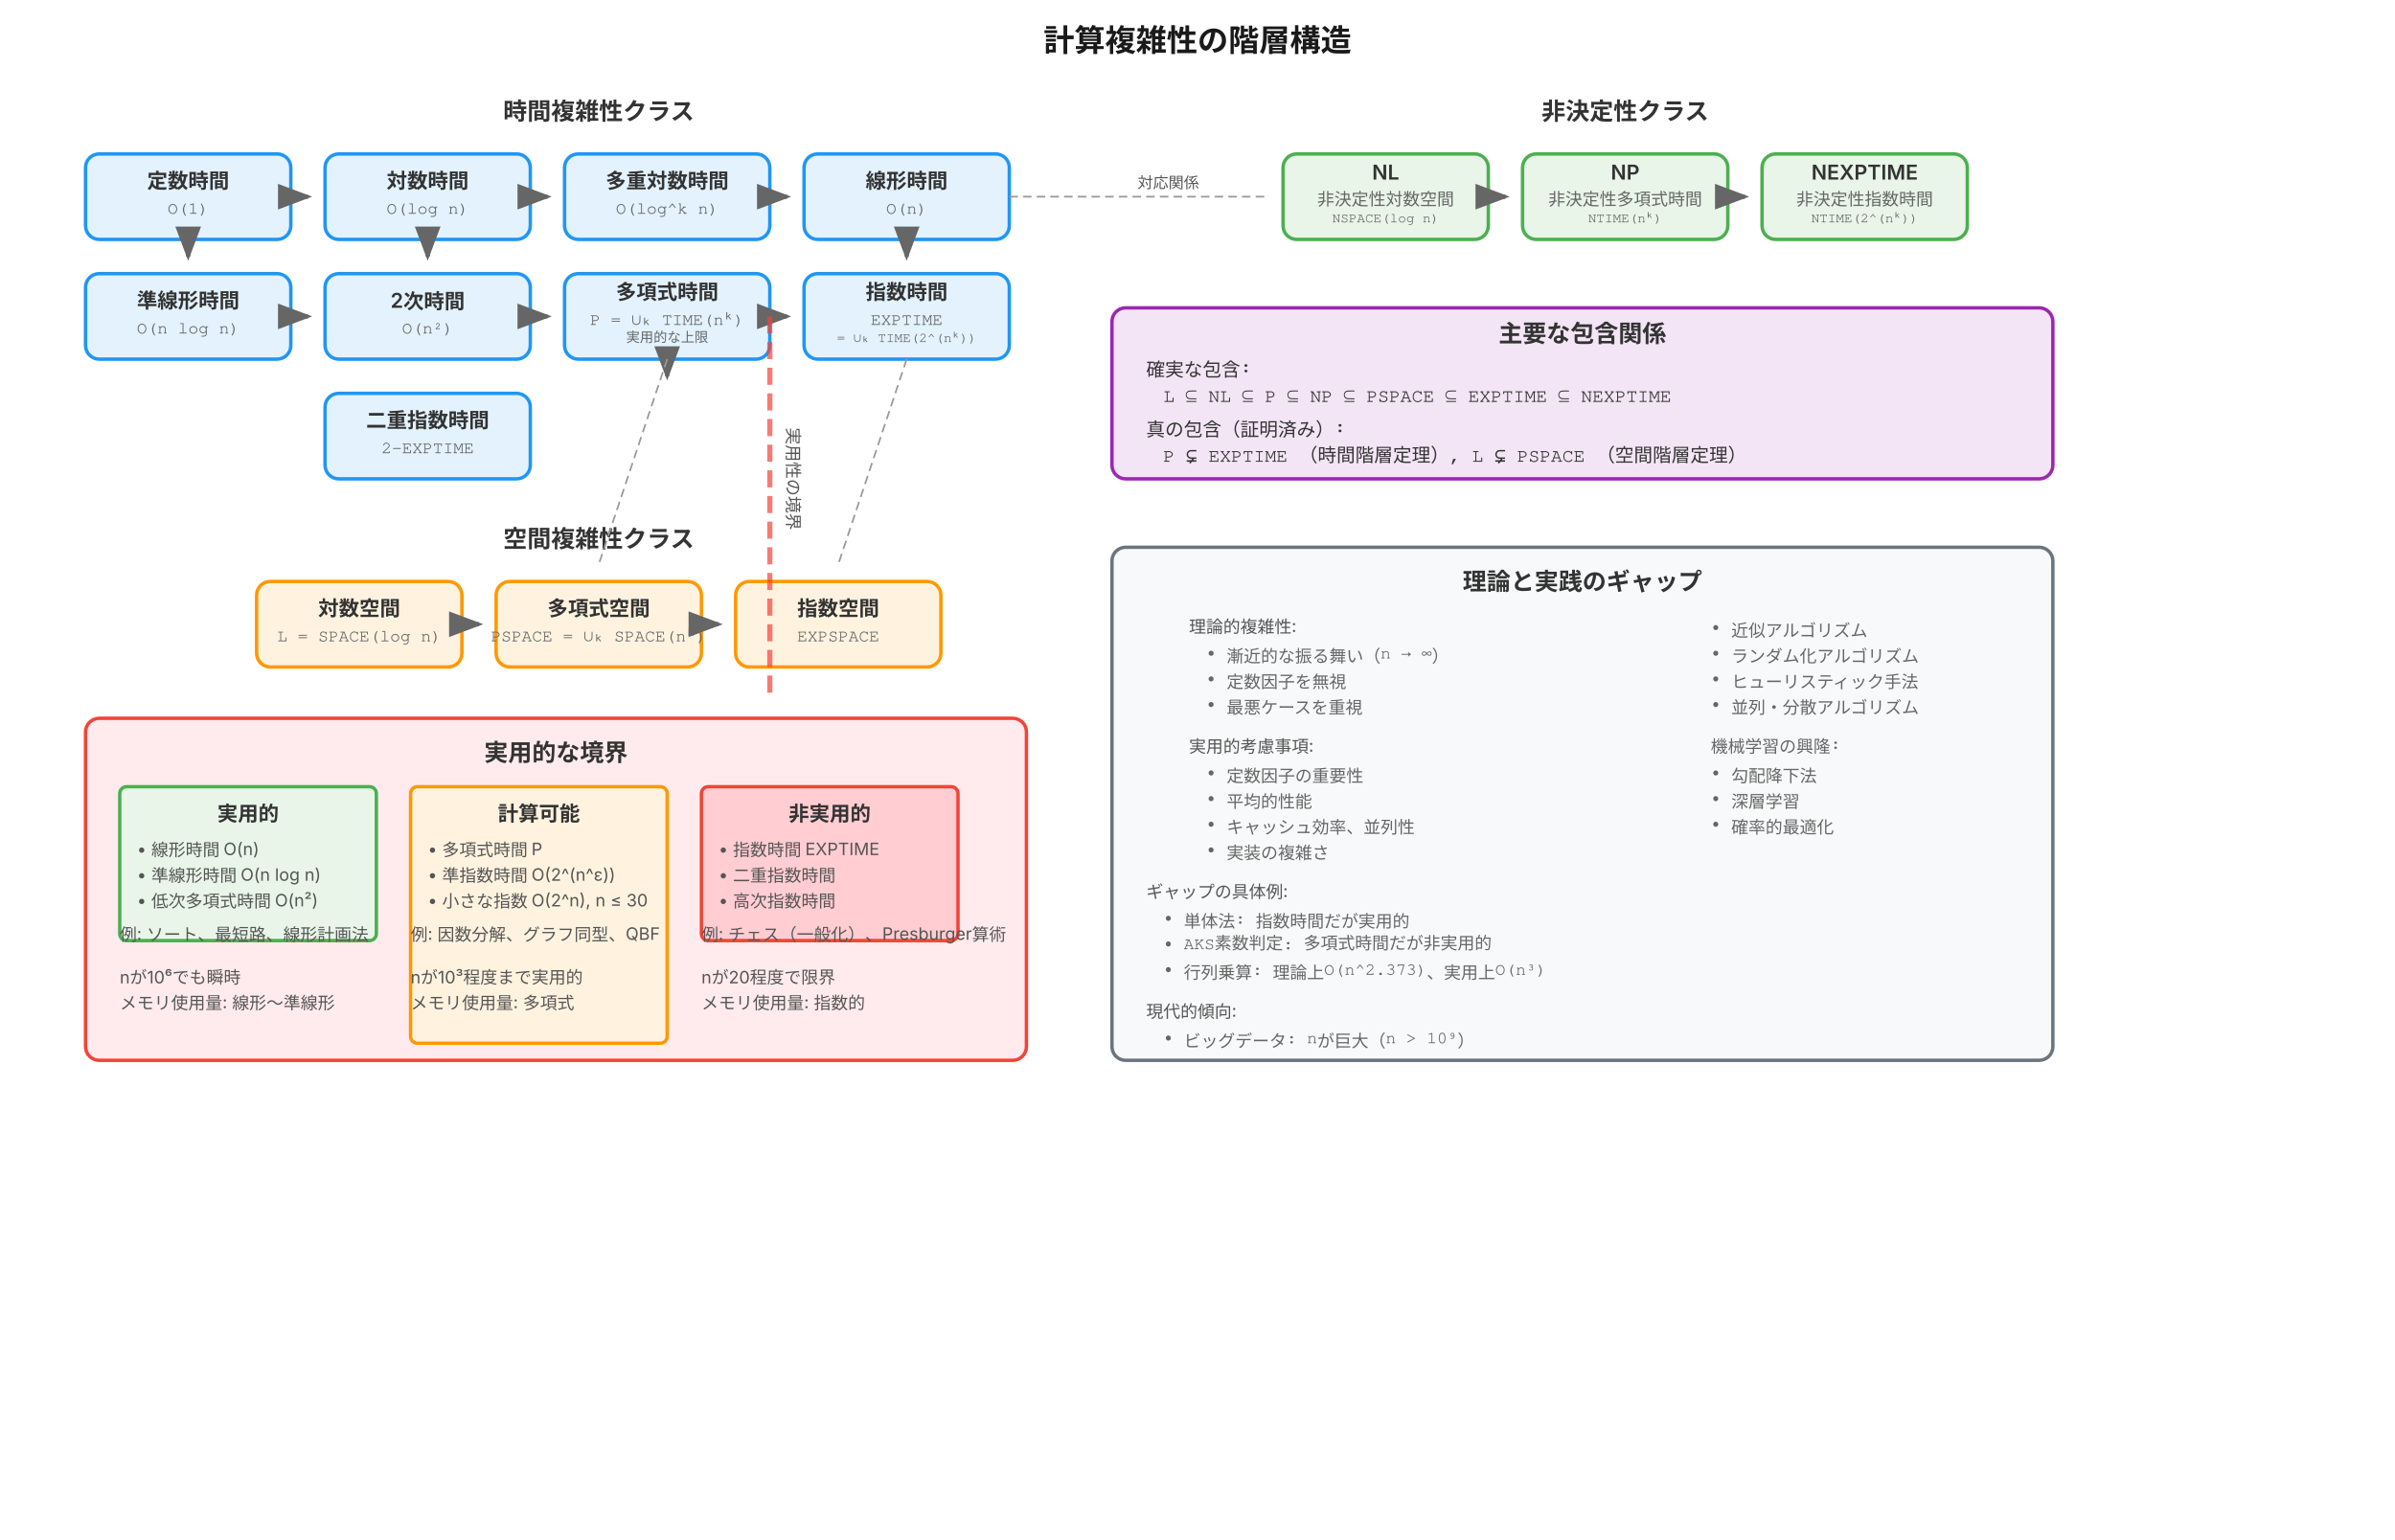
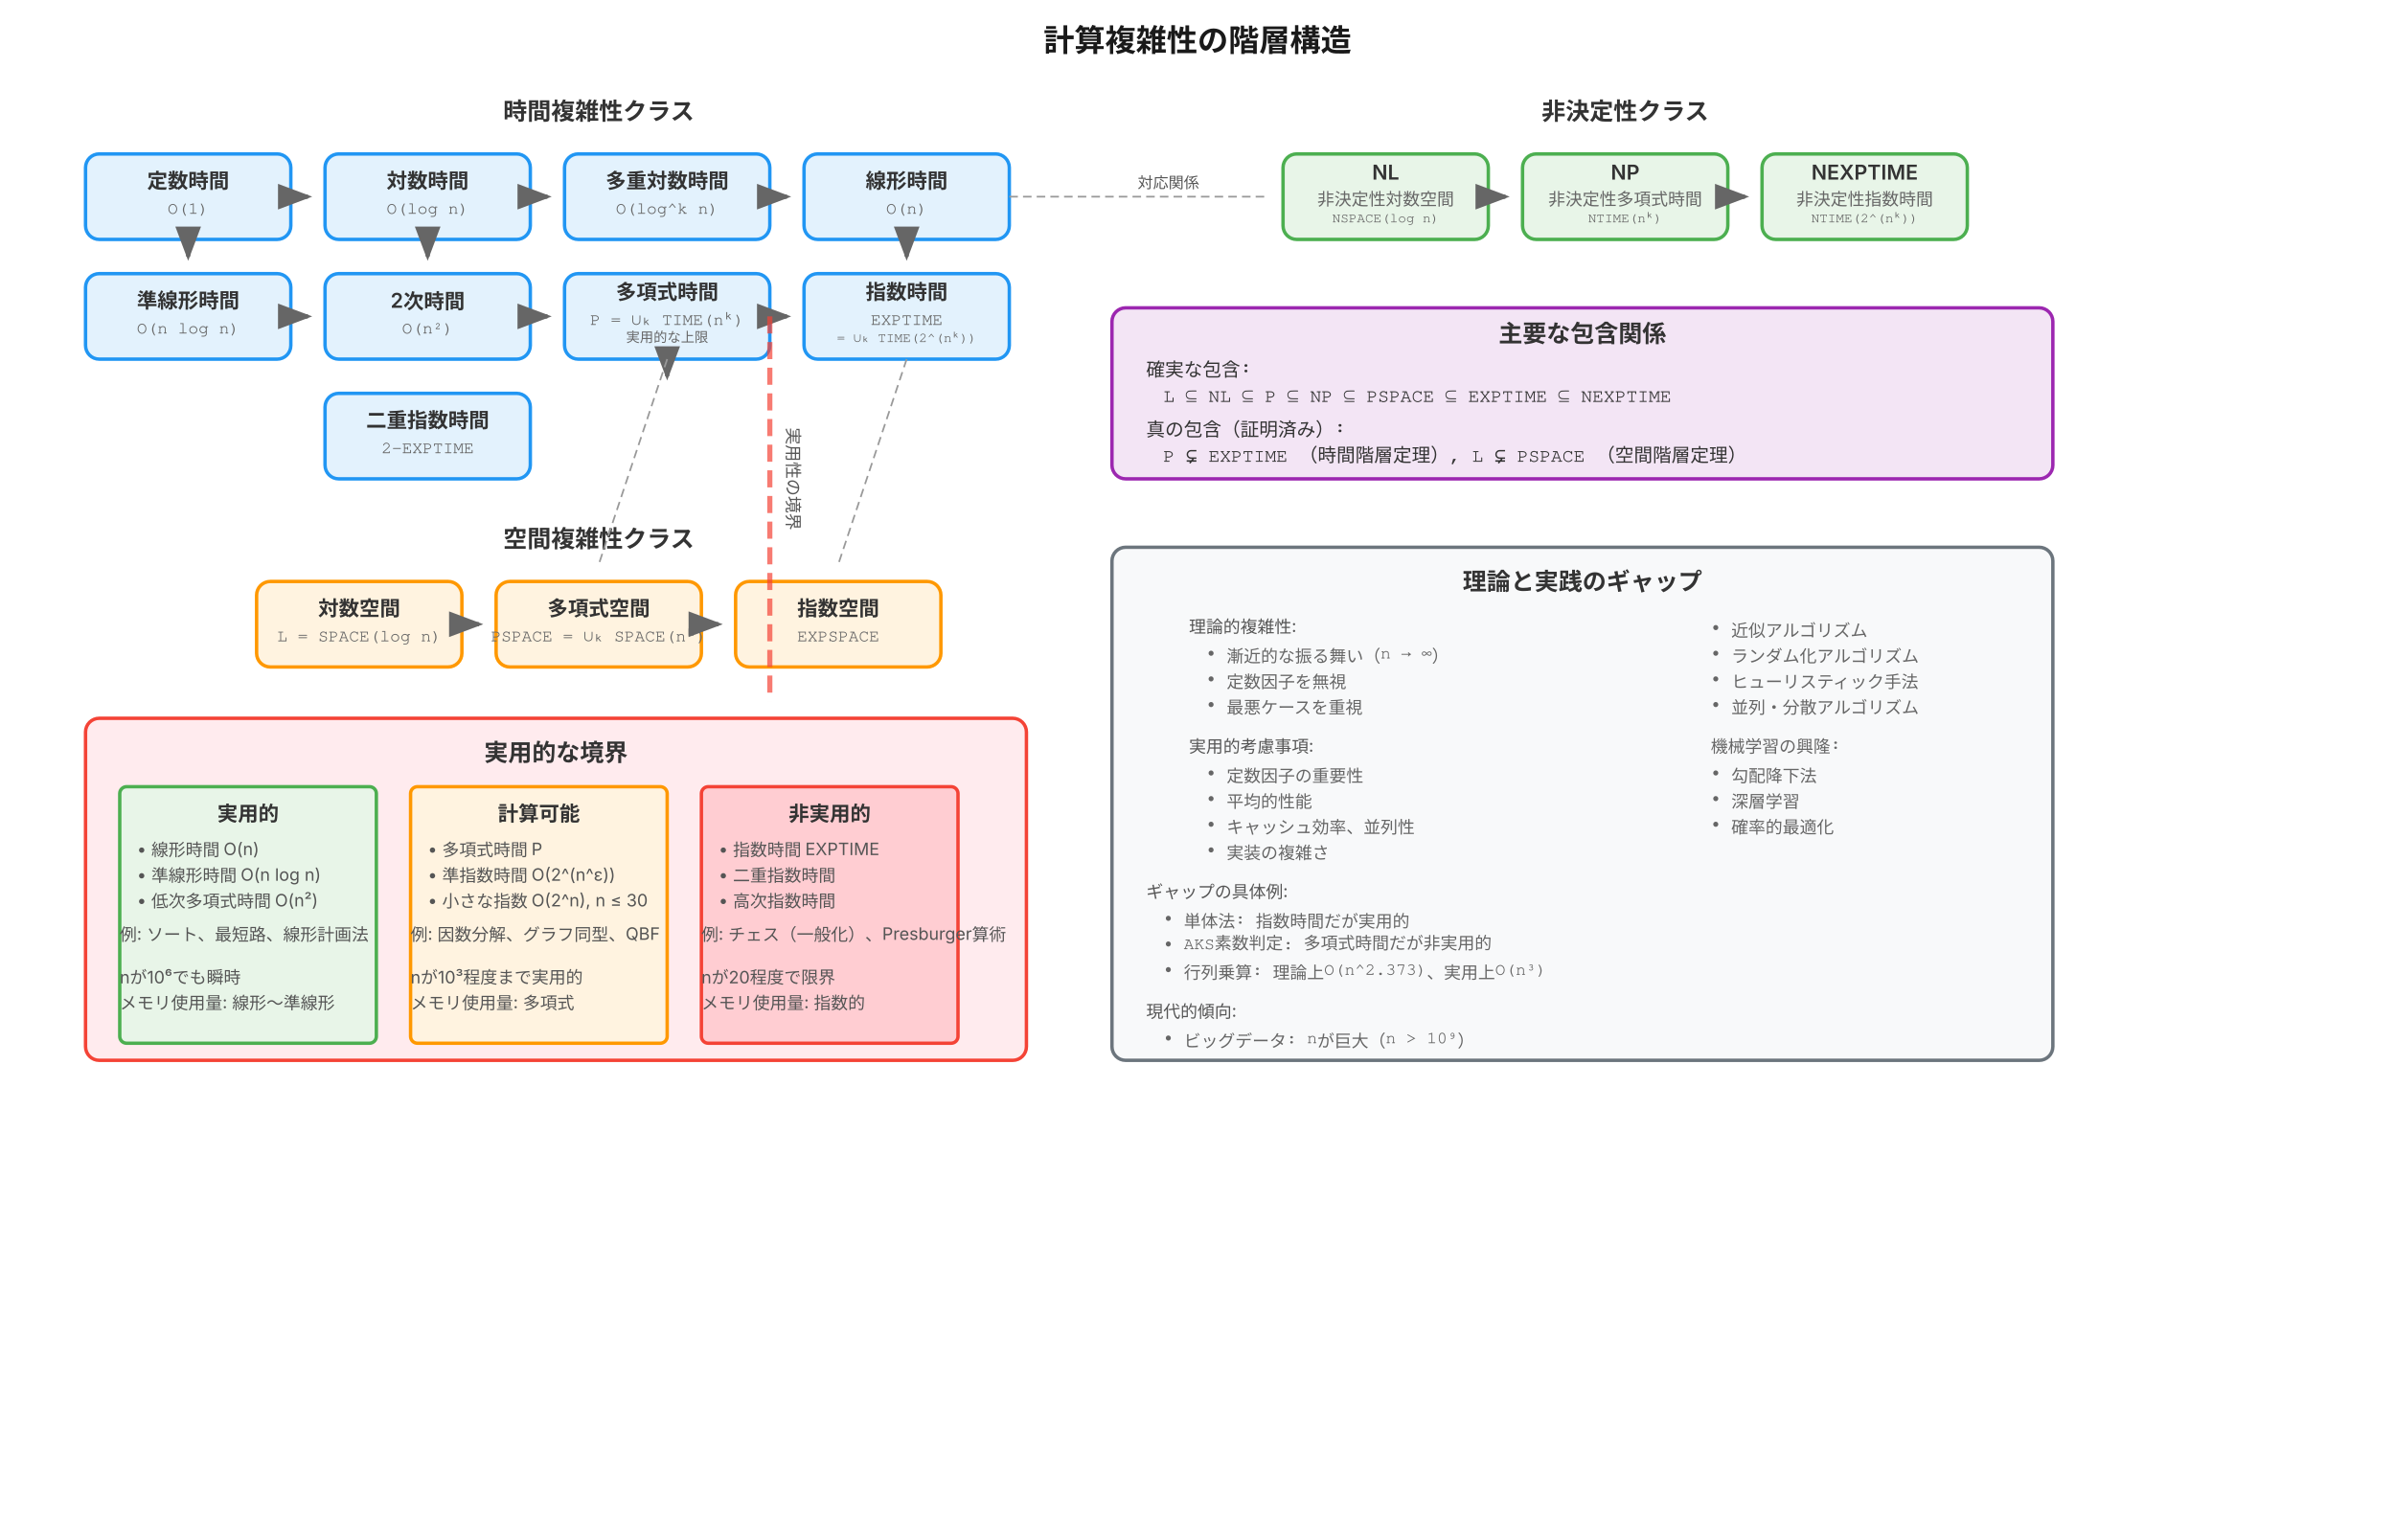
<svg xmlns="http://www.w3.org/2000/svg" viewBox="0 0 1400 900" role="img" aria-labelledby="title desc">
  <defs>
    <style>
      .time-complexity { fill: #e3f2fd; stroke: #2196f3; stroke-width: 2px; rx: 8px; }
      .space-complexity { fill: #fff3e0; stroke: #ff9800; stroke-width: 2px; rx: 8px; }
      .non-deterministic { fill: #e8f5e8; stroke: #4caf50; stroke-width: 2px; rx: 8px; }
      .inclusion-box { fill: #f3e5f5; stroke: #9c27b0; stroke-width: 2px; rx: 8px; }
      .practical-box { fill: #ffebee; stroke: #f44336; stroke-width: 2px; rx: 8px; }
      
      .hierarchy-arrow { 
        stroke: #666; 
        stroke-width: 2.5px; 
        fill: none; 
        marker-end: url(#arrowhead);
      }
      
      .dashed-relation { 
        stroke: #999; 
        stroke-width: 1px; 
        stroke-dasharray: 5,3;
        fill: none;
      }
      
      .title { 
        font-family: Inter, Helvetica, sans-serif;
        font-size: 18px; 
        font-weight: 600; 
        text-anchor: middle; 
        fill: #1a1a1a;
      }
      
      .section-title { 
        font-family: Inter, Helvetica, sans-serif;
        font-size: 14px; 
        font-weight: 600; 
        text-anchor: middle; 
        fill: #333;
      }
      
      .class-name { 
        font-family: Inter, Helvetica, sans-serif;
        font-size: 12px; 
        font-weight: 600; 
        text-anchor: middle; 
        fill: #333;
      }
      
      .class-notation { 
        font-family: Courier, monospace;
        font-size: 10px; 
        font-weight: 500; 
        text-anchor: middle; 
        fill: #666;
      }
      
      .description { 
        font-family: Inter, Helvetica, sans-serif;
        font-size: 10px; 
        font-weight: 400; 
        text-anchor: start; 
        fill: #555;
      }
      
      .inclusion-text { 
        font-family: Courier, monospace;
        font-size: 11px; 
        font-weight: 500; 
        text-anchor: start; 
        fill: #333;
      }
    </style>
    <marker id="arrowhead" markerWidth="8" markerHeight="6" refX="7" refY="3" orient="auto">
      <polygon points="0 0, 8 3, 0 6" fill="#666" />
    </marker>
  </defs>
  <text x="700" y="30" class="title">計算複雑性の階層構造</text>
  <g id="time-complexity">
    <text x="350" y="70" class="section-title">時間複雑性クラス</text>
    <rect x="50" y="90" width="120" height="50" class="time-complexity" />
    <text x="110" y="110" class="class-name">定数時間</text>
    <text x="110" y="125" class="class-notation">O(1)</text>
    <rect x="190" y="90" width="120" height="50" class="time-complexity" />
    <text x="250" y="110" class="class-name">対数時間</text>
    <text x="250" y="125" class="class-notation">O(log n)</text>
    <rect x="330" y="90" width="120" height="50" class="time-complexity" />
    <text x="390" y="110" class="class-name">多重対数時間</text>
    <text x="390" y="125" class="class-notation">O(log^k n)</text>
    <rect x="470" y="90" width="120" height="50" class="time-complexity" />
    <text x="530" y="110" class="class-name">線形時間</text>
    <text x="530" y="125" class="class-notation">O(n)</text>
    <rect x="50" y="160" width="120" height="50" class="time-complexity" />
    <text x="110" y="180" class="class-name">準線形時間</text>
    <text x="110" y="195" class="class-notation">O(n log n)</text>
    <rect x="190" y="160" width="120" height="50" class="time-complexity" />
    <text x="250" y="180" class="class-name">2次時間</text>
    <text x="250" y="195" class="class-notation">O(n²)</text>
    <rect x="330" y="160" width="120" height="50" class="time-complexity" />
    <text x="390" y="175" class="class-name">多項式時間</text>
    <text x="390" y="190" class="class-notation">P = ∪ₖ TIME(nᵏ)</text>
    <text x="390" y="200" class="class-notation" style="font-size: 8px;">実用的な上限</text>
    <rect x="470" y="160" width="120" height="50" class="time-complexity" />
    <text x="530" y="175" class="class-name">指数時間</text>
    <text x="530" y="190" class="class-notation">EXPTIME</text>
    <text x="530" y="200" class="class-notation" style="font-size: 8px;">= ∪ₖ TIME(2^(nᵏ))</text>
    <rect x="190" y="230" width="120" height="50" class="time-complexity" />
    <text x="250" y="250" class="class-name">二重指数時間</text>
    <text x="250" y="265" class="class-notation">2-EXPTIME</text>
    <path d="M 170 115 L 180 115" class="hierarchy-arrow" />
    <path d="M 310 115 L 320 115" class="hierarchy-arrow" />
    <path d="M 450 115 L 460 115" class="hierarchy-arrow" />
    <path d="M 530 140 L 530 150" class="hierarchy-arrow" />
    <path d="M 170 185 L 180 185" class="hierarchy-arrow" />
    <path d="M 310 185 L 320 185" class="hierarchy-arrow" />
    <path d="M 450 185 L 460 185" class="hierarchy-arrow" />
    <path d="M 390 210 L 390 220" class="hierarchy-arrow" />
    <path d="M 110 140 L 110 150" class="hierarchy-arrow" />
    <path d="M 250 140 L 250 150" class="hierarchy-arrow" />
  </g>
  <g id="space-complexity">
    <text x="350" y="320" class="section-title">空間複雑性クラス</text>
    <rect x="150" y="340" width="120" height="50" class="space-complexity" />
    <text x="210" y="360" class="class-name">対数空間</text>
    <text x="210" y="375" class="class-notation">L = SPACE(log n)</text>
    <rect x="290" y="340" width="120" height="50" class="space-complexity" />
    <text x="350" y="360" class="class-name">多項式空間</text>
    <text x="350" y="375" class="class-notation">PSPACE = ∪ₖ SPACE(nᵏ)</text>
    <rect x="430" y="340" width="120" height="50" class="space-complexity" />
    <text x="490" y="360" class="class-name">指数空間</text>
    <text x="490" y="375" class="class-notation">EXPSPACE</text>
    <path d="M 270 365 L 280 365" class="hierarchy-arrow" />
    <path d="M 410 365 L 420 365" class="hierarchy-arrow" />
  </g>
  <g id="non-deterministic">
    <text x="950" y="70" class="section-title">非決定性クラス</text>
    <rect x="750" y="90" width="120" height="50" class="non-deterministic" />
    <text x="810" y="105" class="class-name">NL</text>
    <text x="810" y="120" class="class-notation">非決定性対数空間</text>
    <text x="810" y="130" class="class-notation" style="font-size: 8px;">NSPACE(log n)</text>
    <rect x="890" y="90" width="120" height="50" class="non-deterministic" />
    <text x="950" y="105" class="class-name">NP</text>
    <text x="950" y="120" class="class-notation">非決定性多項式時間</text>
    <text x="950" y="130" class="class-notation" style="font-size: 8px;">NTIME(nᵏ)</text>
    <rect x="1030" y="90" width="120" height="50" class="non-deterministic" />
    <text x="1090" y="105" class="class-name">NEXPTIME</text>
    <text x="1090" y="120" class="class-notation">非決定性指数時間</text>
    <text x="1090" y="130" class="class-notation" style="font-size: 8px;">NTIME(2^(nᵏ))</text>
    <path d="M 870 115 L 880 115" class="hierarchy-arrow" />
    <path d="M 1010 115 L 1020 115" class="hierarchy-arrow" />
  </g>
  <g id="inclusion-relationships">
    <rect x="650" y="180" width="550" height="100" class="inclusion-box" />
    <text x="925" y="200" class="section-title">主要な包含関係</text>
    <text x="670" y="220" class="inclusion-text">確実な包含:</text>
    <text x="680" y="235" class="inclusion-text">L ⊆ NL ⊆ P ⊆ NP ⊆ PSPACE ⊆ EXPTIME ⊆ NEXPTIME</text>
    <text x="670" y="255" class="inclusion-text">真の包含（証明済み）:</text>
    <text x="680" y="270" class="inclusion-text">P ⊊ EXPTIME （時間階層定理）, L ⊊ PSPACE （空間階層定理）</text>
  </g>
  <g id="practical-boundaries">
    <rect x="50" y="420" width="550" height="200" class="practical-box" />
    <text x="325" y="445" class="section-title">実用的な境界</text>
-     <rect x="70" y="460" width="150" height="90" style="fill: #e8f5e8; stroke: #4caf50; stroke-width: 2px; rx: 4px;" />
+     <rect x="70" y="460" width="150" height="150" style="fill: #e8f5e8; stroke: #4caf50; stroke-width: 2px; rx: 4px;" />
    <text x="145" y="480" class="class-name">実用的</text>
    <text x="80" y="500" class="description">• 線形時間 O(n)</text>
    <text x="80" y="515" class="description">• 準線形時間 O(n log n)</text>
    <text x="80" y="530" class="description">• 低次多項式時間 O(n²)</text>
    <rect x="240" y="460" width="150" height="150" style="fill: #fff3e0; stroke: #ff9800; stroke-width: 2px; rx: 4px;" />
    <text x="315" y="480" class="class-name">計算可能</text>
    <text x="250" y="500" class="description">• 多項式時間 P</text>
    <text x="250" y="515" class="description">• 準指数時間 O(2^(n^ε))</text>
    <text x="250" y="530" class="description">• 小さな指数 O(2^n), n ≤ 30</text>
-     <rect x="410" y="460" width="150" height="90" style="fill: #ffcdd2; stroke: #f44336; stroke-width: 2px; rx: 4px;" />
+     <rect x="410" y="460" width="150" height="150" style="fill: #ffcdd2; stroke: #f44336; stroke-width: 2px; rx: 4px;" />
    <text x="485" y="480" class="class-name">非実用的</text>
    <text x="420" y="500" class="description">• 指数時間 EXPTIME</text>
    <text x="420" y="515" class="description">• 二重指数時間</text>
    <text x="420" y="530" class="description">• 高次指数時間</text>
    <text x="70" y="550" class="description">例: ソート、最短路、線形計画法</text>
    <text x="240" y="550" class="description">例: 因数分解、グラフ同型、QBF</text>
    <text x="410" y="550" class="description">例: チェス（一般化）、Presburger算術</text>
    <text x="70" y="575" class="description">nが10⁶でも瞬時</text>
    <text x="240" y="575" class="description">nが10³程度まで実用的</text>
    <text x="410" y="575" class="description">nが20程度で限界</text>
    <text x="70" y="590" class="description">メモリ使用量: 線形〜準線形</text>
    <text x="240" y="590" class="description">メモリ使用量: 多項式</text>
    <text x="410" y="590" class="description">メモリ使用量: 指数的</text>
  </g>
  <g id="theory-practice-gap">
    <rect x="650" y="320" width="550" height="300" style="fill: #f8f9fa; stroke: #6c757d; stroke-width: 2px; rx: 8px;" />
    <text x="925" y="345" class="section-title">理論と実践のギャップ</text>
    <text x="695" y="370" class="description">理論的複雑性:</text>
    <text x="705" y="385" class="class-notation" style="text-anchor:start">• 漸近的な振る舞い（n → ∞）</text>
    <text x="705" y="400" class="class-notation" style="text-anchor:start">• 定数因子を無視</text>
    <text x="705" y="415" class="class-notation" style="text-anchor:start">• 最悪ケースを重視</text>
    <text x="695" y="440" class="description">実用的考慮事項:</text>
    <text x="705" y="455" class="class-notation" style="text-anchor:start">• 定数因子の重要性</text>
    <text x="705" y="470" class="class-notation" style="text-anchor:start">• 平均的性能</text>
    <text x="705" y="485" class="class-notation" style="text-anchor:start">• キャッシュ効率、並列性</text>
    <text x="705" y="500" class="class-notation" style="text-anchor:start">• 実装の複雑さ</text>
    <text x="670" y="525" class="description">ギャップの具体例:</text>
    <text x="680" y="540" class="class-notation" style="text-anchor:start">• 単体法: 指数時間だが実用的</text>
    <text x="680" y="555" class="class-notation" style="text-anchor:start">• AKS素数判定: 多項式時間だが非実用的</text>
    <text x="680" y="570" class="class-notation" style="text-anchor:start">• 行列乗算: 理論上O(n^2.373)、実用上O(n³)</text>
    <text x="670" y="595" class="description">現代的傾向:</text>
    <text x="680" y="610" class="class-notation" style="text-anchor:start">• ビッグデータ: nが巨大（n &gt; 10⁹）</text>
    <text x="1000" y="370" class="class-notation" style="text-anchor:start">• 近似アルゴリズム</text>
    <text x="1000" y="385" class="class-notation" style="text-anchor:start">• ランダム化アルゴリズム</text>
    <text x="1000" y="400" class="class-notation" style="text-anchor:start">• ヒューリスティック手法</text>
    <text x="1000" y="415" class="class-notation" style="text-anchor:start">• 並列・分散アルゴリズム</text>
    <text x="1000" y="440" class="class-notation" style="text-anchor:start">機械学習の興隆:</text>
    <text x="1000" y="455" class="class-notation" style="text-anchor:start">• 勾配降下法</text>
    <text x="1000" y="470" class="class-notation" style="text-anchor:start">• 深層学習</text>
    <text x="1000" y="485" class="class-notation" style="text-anchor:start">• 確率的最適化</text>
  </g>
  <g id="connections">
    <path d="M 390 210 L 350 330" class="dashed-relation" />
    <path d="M 530 210 L 490 330" class="dashed-relation" />
    <path d="M 590 115 L 740 115" class="dashed-relation" />
    <text x="665" y="110" class="description" style="font-size: 9px;">対応関係</text>
    <line x1="450" y1="185" x2="450" y2="410" stroke="#f44336" stroke-width="3" stroke-dasharray="10,5" opacity="0.7" />
    <text x="460" y="250" class="description" fill="#f44336" transform="rotate(90 460 250)">実用性の境界</text>
  </g>
</svg>
